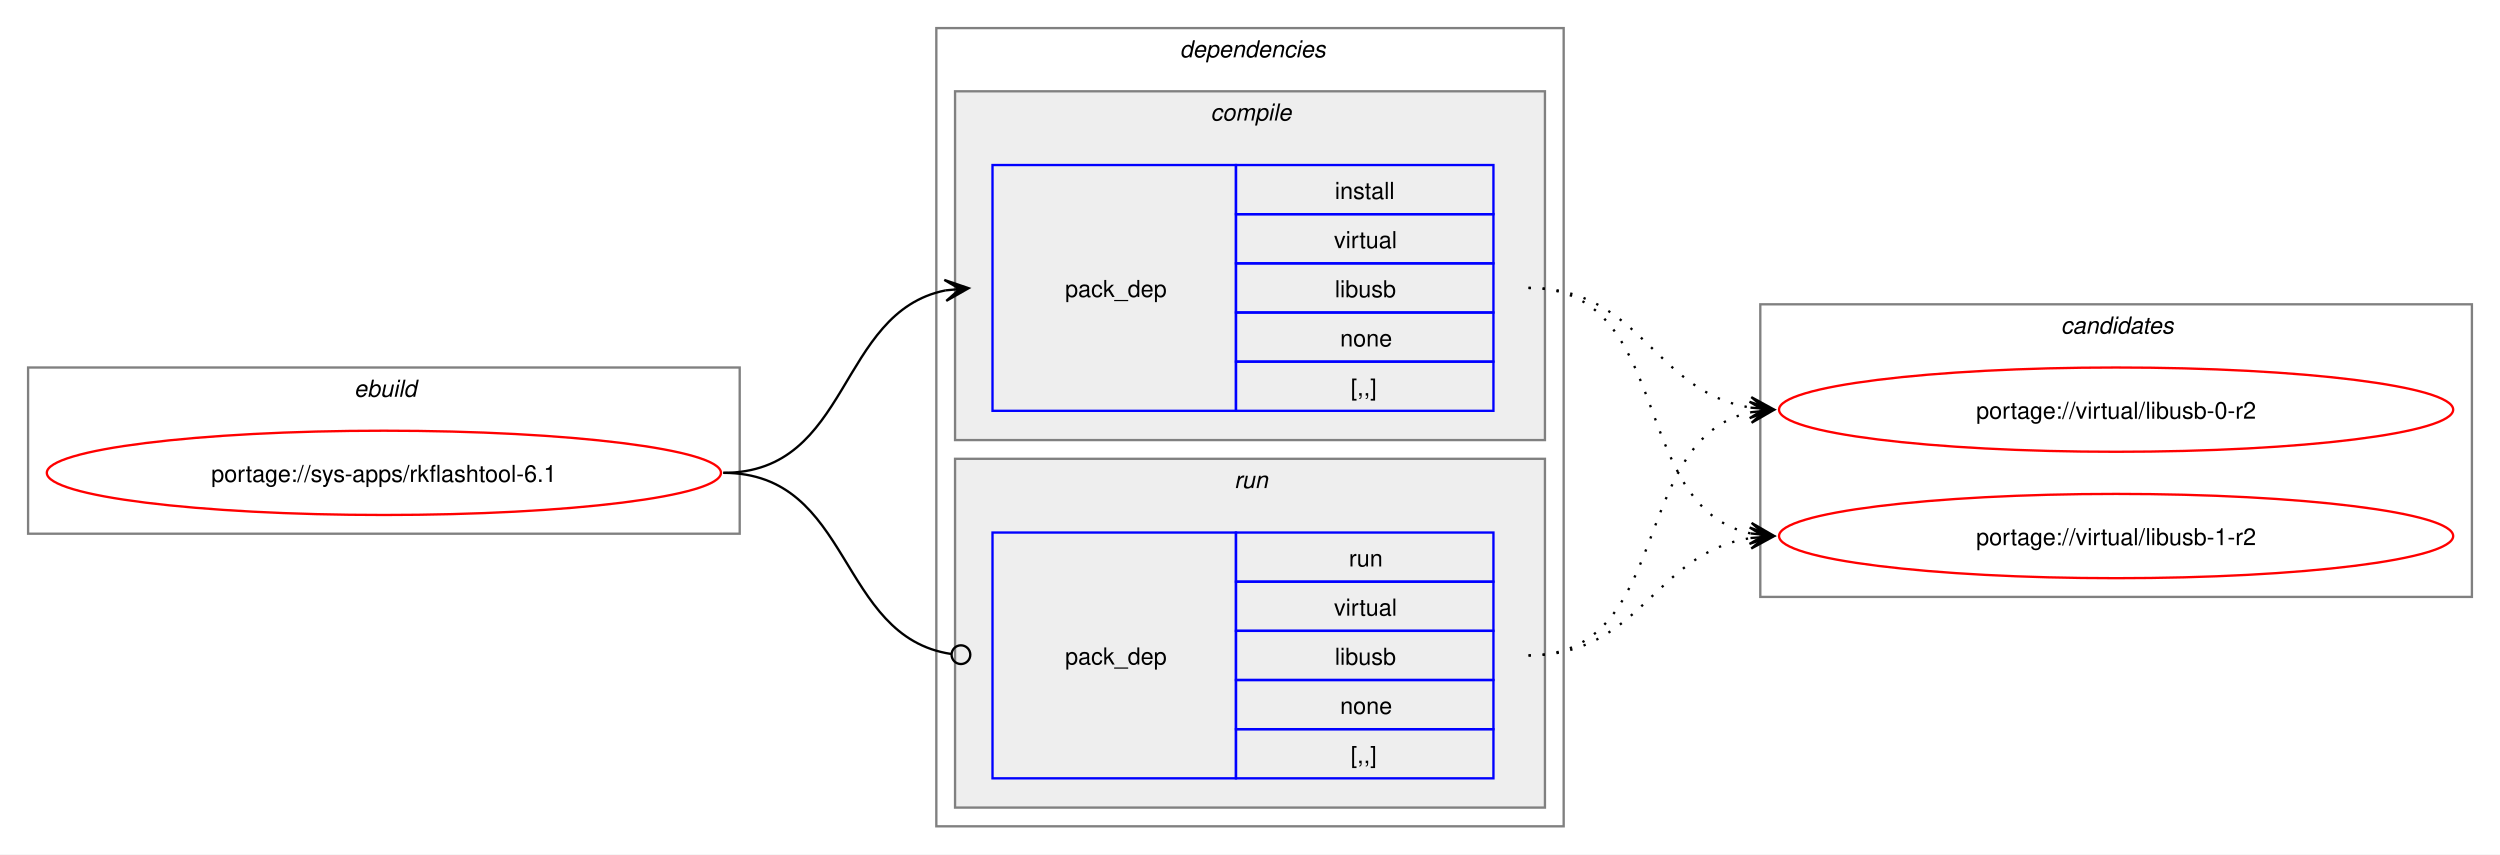
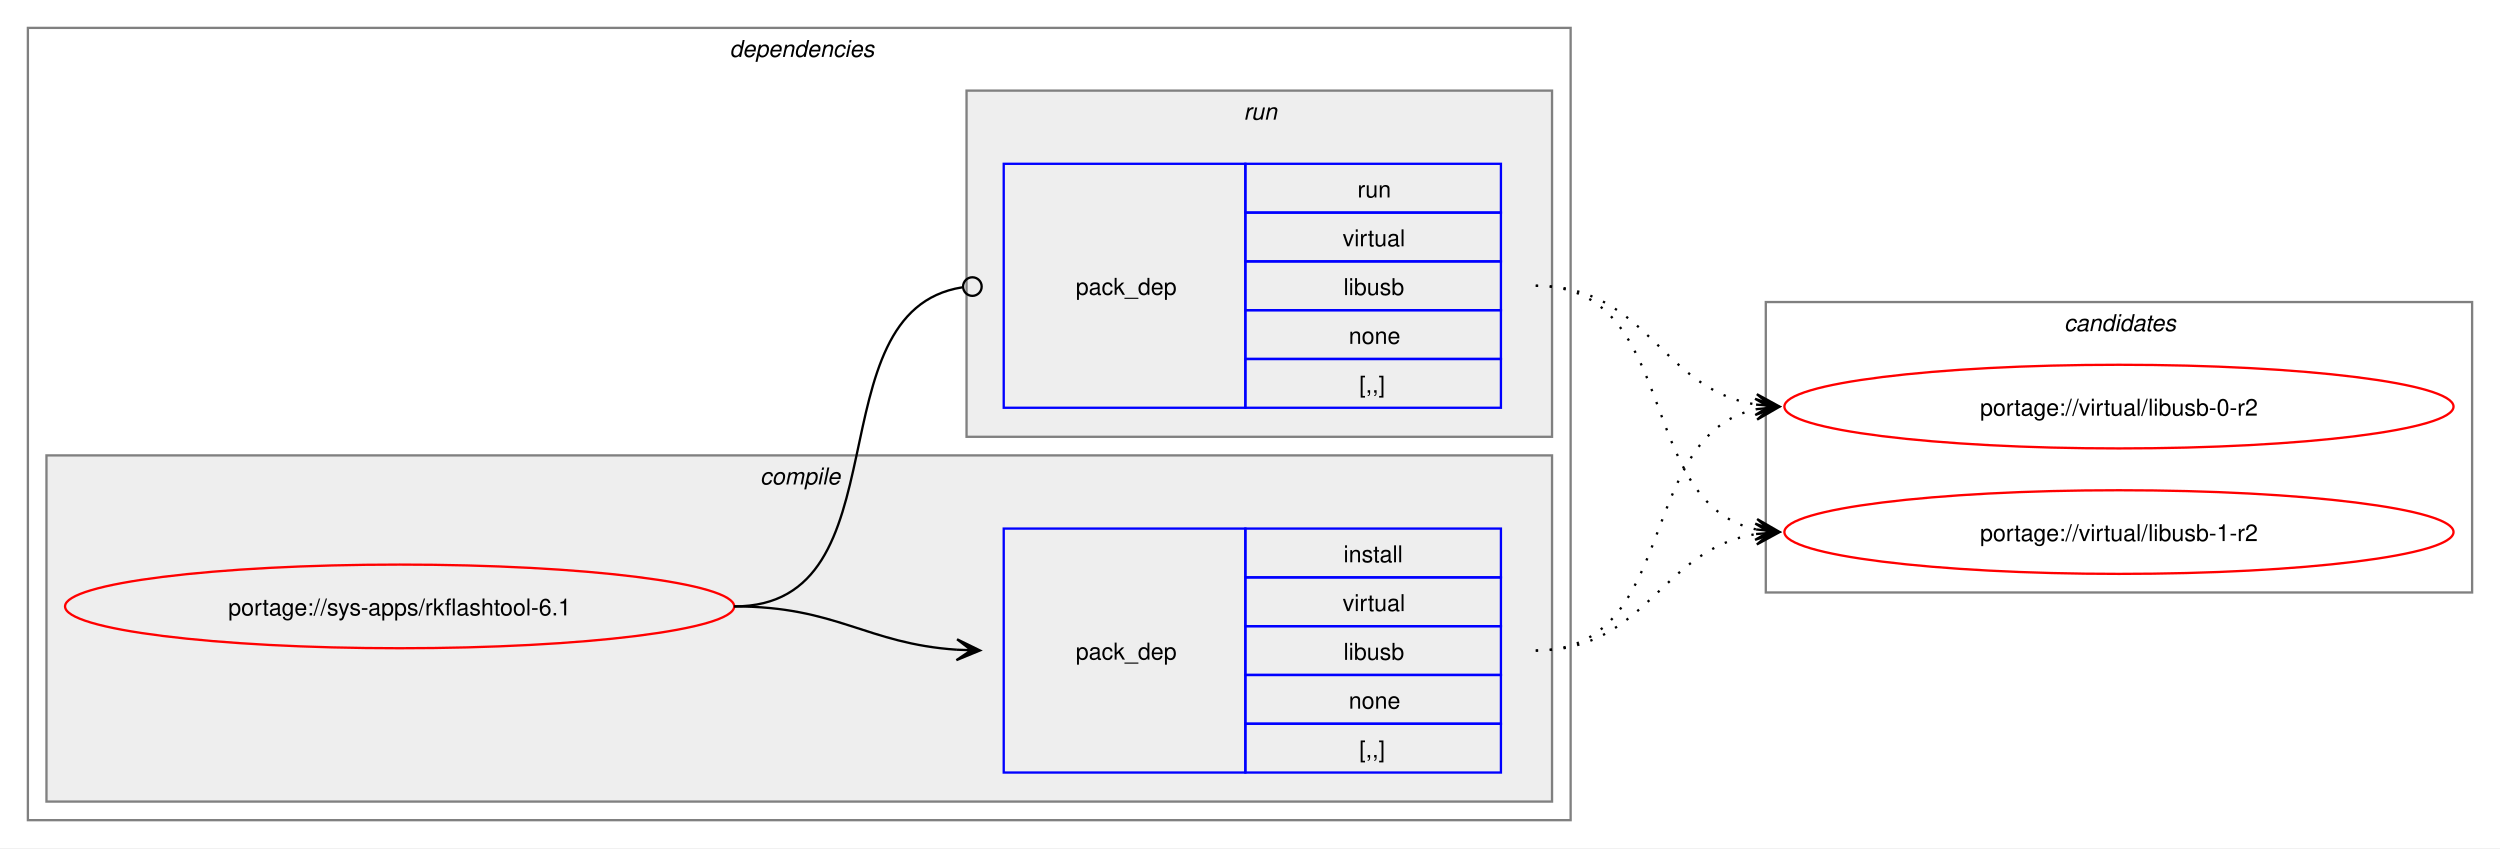
- <svg xmlns="http://www.w3.org/2000/svg" xmlns:xlink="http://www.w3.org/1999/xlink" width="1068pt" height="365pt" viewBox="0.00 0.00 1068.00 365.00">
+ <svg xmlns="http://www.w3.org/2000/svg" xmlns:xlink="http://www.w3.org/1999/xlink" width="1076pt" height="365pt" viewBox="0.00 0.00 1076.00 365.00">
  <g id="graph0" class="graph" transform="scale(1 1) rotate(0) translate(4 361)">
-     <polygon fill="white" stroke="none" points="-4,4 -4,-361 1064,-361 1064,4 -4,4" />
-     <g id="clust1" class="cluster">
-       <polygon fill="none" stroke="gray" points="8,-133 8,-204 312,-204 312,-133 8,-133" />
-       <text text-anchor="start" x="147.25" y="-191.5" font-family="Helvetica,sans-Serif" font-style="italic" font-size="10.00">ebuild</text>
-     </g>
+     <polygon fill="white" stroke="none" points="-4,4 -4,-361 1072,-361 1072,4 -4,4" />
    <g id="clust2" class="cluster">
-       <polygon fill="none" stroke="gray" points="396,-8 396,-349 664,-349 664,-8 396,-8" />
-       <text text-anchor="start" x="500" y="-336.5" font-family="Helvetica,sans-Serif" font-style="italic" font-size="10.00">dependencies</text>
+       <polygon fill="none" stroke="gray" points="8,-8 8,-349 672,-349 672,-8 8,-8" />
+       <text text-anchor="start" x="310" y="-336.5" font-family="Helvetica,sans-Serif" font-style="italic" font-size="10.00">dependencies</text>
    </g>
    <g id="clust3" class="cluster">
-       <polygon fill="#eeeeee" stroke="gray" points="404,-173 404,-322 656,-322 656,-173 404,-173" />
-       <text text-anchor="start" x="513.12" y="-309.5" font-family="Helvetica,sans-Serif" font-style="italic" font-size="10.00">compile</text>
+       <polygon fill="#eeeeee" stroke="gray" points="16,-16 16,-165 664,-165 664,-16 16,-16" />
+       <text text-anchor="start" x="323.12" y="-152.5" font-family="Helvetica,sans-Serif" font-style="italic" font-size="10.00">compile</text>
    </g>
    <g id="clust6" class="cluster">
-       <polygon fill="#eeeeee" stroke="gray" points="404,-16 404,-165 656,-165 656,-16 404,-16" />
-       <text text-anchor="start" x="523.25" y="-152.5" font-family="Helvetica,sans-Serif" font-style="italic" font-size="10.00">run</text>
+       <polygon fill="#eeeeee" stroke="gray" points="412,-173 412,-322 664,-322 664,-173 412,-173" />
+       <text text-anchor="start" x="531.25" y="-309.5" font-family="Helvetica,sans-Serif" font-style="italic" font-size="10.00">run</text>
    </g>
    <g id="clust8" class="cluster">
-       <polygon fill="none" stroke="gray" points="748,-106 748,-231 1052,-231 1052,-106 748,-106" />
-       <text text-anchor="start" x="876.38" y="-218.5" font-family="Helvetica,sans-Serif" font-style="italic" font-size="10.00">candidates</text>
+       <polygon fill="none" stroke="gray" points="756,-106 756,-231 1060,-231 1060,-106 756,-106" />
+       <text text-anchor="start" x="884.38" y="-218.5" font-family="Helvetica,sans-Serif" font-style="italic" font-size="10.00">candidates</text>
    </g>
    <g id="node1" class="node">
      <g id="a_node1">
        <a xlink:href="../sys-apps/rkflashtool-6.1.svg" xlink:title="portage://sys-apps/rkflashtool-6.1">
-           <ellipse fill="none" stroke="red" cx="160" cy="-159" rx="144" ry="18" />
-           <text text-anchor="middle" x="160" y="-155.12" font-family="Helvetica,sans-Serif" font-size="10.00">portage://sys-apps/rkflashtool-6.1</text>
+           <ellipse fill="none" stroke="red" cx="168" cy="-100" rx="144" ry="18" />
+           <text text-anchor="middle" x="168" y="-96.12" font-family="Helvetica,sans-Serif" font-size="10.00">portage://sys-apps/rkflashtool-6.1</text>
        </a>
      </g>
    </g>
    <g id="node2" class="node">
-       <polygon fill="none" stroke="blue" points="420,-185.5 420,-290.5 524,-290.5 524,-185.5 420,-185.5" />
-       <text text-anchor="start" x="451" y="-234.12" font-family="Helvetica,sans-Serif" font-size="10.00">pack_dep</text>
-       <polygon fill="none" stroke="blue" points="524,-269.5 524,-290.5 634,-290.5 634,-269.5 524,-269.5" />
-       <text text-anchor="start" x="566.25" y="-276" font-family="Helvetica,sans-Serif" font-size="10.00">install</text>
-       <polygon fill="none" stroke="blue" points="524,-248.5 524,-269.5 634,-269.5 634,-248.5 524,-248.5" />
-       <text text-anchor="start" x="565.88" y="-255" font-family="Helvetica,sans-Serif" font-size="10.00">virtual</text>
-       <polygon fill="none" stroke="blue" points="524,-227.5 524,-248.5 634,-248.5 634,-227.5 524,-227.5" />
-       <text text-anchor="start" x="566.25" y="-234" font-family="Helvetica,sans-Serif" font-size="10.00">libusb</text>
-       <polygon fill="none" stroke="blue" points="524,-206.5 524,-227.5 634,-227.5 634,-206.5 524,-206.5" />
-       <text text-anchor="start" x="568.5" y="-213" font-family="Helvetica,sans-Serif" font-size="10.00">none</text>
-       <polygon fill="none" stroke="blue" points="524,-185.5 524,-206.5 634,-206.5 634,-185.5 524,-185.5" />
-       <text text-anchor="start" x="573" y="-192" font-family="Helvetica,sans-Serif" font-size="10.00">[,,]</text>
+       <polygon fill="none" stroke="blue" points="428,-28.5 428,-133.5 532,-133.5 532,-28.5 428,-28.5" />
+       <text text-anchor="start" x="459" y="-77.12" font-family="Helvetica,sans-Serif" font-size="10.00">pack_dep</text>
+       <polygon fill="none" stroke="blue" points="532,-112.5 532,-133.5 642,-133.5 642,-112.5 532,-112.5" />
+       <text text-anchor="start" x="574.25" y="-119" font-family="Helvetica,sans-Serif" font-size="10.00">install</text>
+       <polygon fill="none" stroke="blue" points="532,-91.5 532,-112.5 642,-112.5 642,-91.5 532,-91.5" />
+       <text text-anchor="start" x="573.88" y="-98" font-family="Helvetica,sans-Serif" font-size="10.00">virtual</text>
+       <polygon fill="none" stroke="blue" points="532,-70.5 532,-91.5 642,-91.5 642,-70.5 532,-70.5" />
+       <text text-anchor="start" x="574.25" y="-77" font-family="Helvetica,sans-Serif" font-size="10.00">libusb</text>
+       <polygon fill="none" stroke="blue" points="532,-49.5 532,-70.5 642,-70.5 642,-49.5 532,-49.5" />
+       <text text-anchor="start" x="576.5" y="-56" font-family="Helvetica,sans-Serif" font-size="10.00">none</text>
+       <polygon fill="none" stroke="blue" points="532,-28.5 532,-49.5 642,-49.5 642,-28.5 532,-28.5" />
+       <text text-anchor="start" x="581" y="-35" font-family="Helvetica,sans-Serif" font-size="10.00">[,,]</text>
    </g>
    <g id="edge1" class="edge">
-       <path fill="none" stroke="black" d="M305,-159C359.74,-159 353.49,-227.57 399.89,-236.94" />
-       <polygon fill="black" stroke="black" points="409.79,-237.88 399.41,-241.42 406.02,-237.53 399.83,-236.94 399.83,-236.94 399.83,-236.94 406.02,-237.53 400.26,-232.46 409.79,-237.88" />
+       <path fill="none" stroke="black" d="M312,-100C356.34,-100 368.74,-83.99 407.84,-81.36" />
+       <polygon fill="black" stroke="black" points="417.78,-81.04 407.93,-85.86 414,-81.16 407.79,-81.36 407.79,-81.36 407.79,-81.36 414,-81.16 407.64,-76.87 417.78,-81.04" />
    </g>
    <g id="node3" class="node">
-       <polygon fill="none" stroke="blue" points="420,-28.5 420,-133.5 524,-133.5 524,-28.5 420,-28.5" />
-       <text text-anchor="start" x="451" y="-77.12" font-family="Helvetica,sans-Serif" font-size="10.00">pack_dep</text>
-       <polygon fill="none" stroke="blue" points="524,-112.5 524,-133.5 634,-133.5 634,-112.5 524,-112.5" />
-       <text text-anchor="start" x="572.25" y="-119" font-family="Helvetica,sans-Serif" font-size="10.00">run</text>
-       <polygon fill="none" stroke="blue" points="524,-91.5 524,-112.5 634,-112.5 634,-91.5 524,-91.5" />
-       <text text-anchor="start" x="565.88" y="-98" font-family="Helvetica,sans-Serif" font-size="10.00">virtual</text>
-       <polygon fill="none" stroke="blue" points="524,-70.5 524,-91.5 634,-91.5 634,-70.5 524,-70.5" />
-       <text text-anchor="start" x="566.25" y="-77" font-family="Helvetica,sans-Serif" font-size="10.00">libusb</text>
-       <polygon fill="none" stroke="blue" points="524,-49.5 524,-70.5 634,-70.5 634,-49.5 524,-49.5" />
-       <text text-anchor="start" x="568.5" y="-56" font-family="Helvetica,sans-Serif" font-size="10.00">none</text>
-       <polygon fill="none" stroke="blue" points="524,-28.5 524,-49.5 634,-49.5 634,-28.5 524,-28.5" />
-       <text text-anchor="start" x="573" y="-35" font-family="Helvetica,sans-Serif" font-size="10.00">[,,]</text>
+       <polygon fill="none" stroke="blue" points="428,-185.5 428,-290.5 532,-290.5 532,-185.5 428,-185.5" />
+       <text text-anchor="start" x="459" y="-234.12" font-family="Helvetica,sans-Serif" font-size="10.00">pack_dep</text>
+       <polygon fill="none" stroke="blue" points="532,-269.5 532,-290.5 642,-290.5 642,-269.5 532,-269.5" />
+       <text text-anchor="start" x="580.25" y="-276" font-family="Helvetica,sans-Serif" font-size="10.00">run</text>
+       <polygon fill="none" stroke="blue" points="532,-248.5 532,-269.5 642,-269.5 642,-248.5 532,-248.5" />
+       <text text-anchor="start" x="573.88" y="-255" font-family="Helvetica,sans-Serif" font-size="10.00">virtual</text>
+       <polygon fill="none" stroke="blue" points="532,-227.5 532,-248.5 642,-248.5 642,-227.5 532,-227.5" />
+       <text text-anchor="start" x="574.25" y="-234" font-family="Helvetica,sans-Serif" font-size="10.00">libusb</text>
+       <polygon fill="none" stroke="blue" points="532,-206.5 532,-227.5 642,-227.5 642,-206.5 532,-206.5" />
+       <text text-anchor="start" x="576.5" y="-213" font-family="Helvetica,sans-Serif" font-size="10.00">none</text>
+       <polygon fill="none" stroke="blue" points="532,-185.5 532,-206.5 642,-206.5 642,-185.5 532,-185.5" />
+       <text text-anchor="start" x="581" y="-192" font-family="Helvetica,sans-Serif" font-size="10.00">[,,]</text>
    </g>
    <g id="edge2" class="edge">
-       <path fill="none" stroke="black" d="M305,-159C360.41,-159 353.47,-89.01 402.31,-81.63" />
-       <ellipse fill="none" stroke="black" cx="406.51" cy="-81.32" rx="4" ry="4" />
+       <path fill="none" stroke="black" d="M312,-100C386.43,-100 345.13,-226.91 410.07,-237.32" />
+       <ellipse fill="none" stroke="black" cx="414.51" cy="-237.66" rx="4" ry="4" />
    </g>
    <g id="node4" class="node">
      <g id="a_node4">
        <a xlink:href="../virtual/libusb-0-r2.svg" xlink:title="portage://virtual/libusb-0-r2">
-           <ellipse fill="none" stroke="red" cx="900" cy="-186" rx="144" ry="18" />
-           <text text-anchor="middle" x="900" y="-182.12" font-family="Helvetica,sans-Serif" font-size="10.00">portage://virtual/libusb-0-r2</text>
+           <ellipse fill="none" stroke="red" cx="908" cy="-186" rx="144" ry="18" />
+           <text text-anchor="middle" x="908" y="-182.12" font-family="Helvetica,sans-Serif" font-size="10.00">portage://virtual/libusb-0-r2</text>
        </a>
      </g>
    </g>
    <g id="edge3" class="edge">
-       <path fill="none" stroke="black" stroke-dasharray="1,5" d="M649,-238C697.48,-238 702.07,-193.62 743.86,-186.86" />
-       <polygon fill="black" stroke="black" points="753.79,-186.09 744.16,-191.35 750.01,-186.38 743.81,-186.86 743.81,-186.86 743.81,-186.86 750.01,-186.38 743.47,-182.38 753.79,-186.09" />
+       <path fill="none" stroke="black" stroke-dasharray="1,5" d="M657,-81C719.3,-81 699.57,-173.67 751.94,-184.89" />
+       <polygon fill="black" stroke="black" points="761.79,-185.88 751.39,-189.36 758.02,-185.5 751.84,-184.88 751.84,-184.88 751.84,-184.88 758.02,-185.5 752.29,-180.4 761.79,-185.88" />
    </g>
    <g id="node5" class="node">
      <g id="a_node5">
        <a xlink:href="../virtual/libusb-1-r2.svg" xlink:title="portage://virtual/libusb-1-r2">
-           <ellipse fill="none" stroke="red" cx="900" cy="-132" rx="144" ry="18" />
-           <text text-anchor="middle" x="900" y="-128.12" font-family="Helvetica,sans-Serif" font-size="10.00">portage://virtual/libusb-1-r2</text>
+           <ellipse fill="none" stroke="red" cx="908" cy="-132" rx="144" ry="18" />
+           <text text-anchor="middle" x="908" y="-128.12" font-family="Helvetica,sans-Serif" font-size="10.00">portage://virtual/libusb-1-r2</text>
        </a>
      </g>
    </g>
    <g id="edge4" class="edge">
-       <path fill="none" stroke="black" stroke-dasharray="1,5" d="M649,-238C711.59,-238 691.33,-144.45 743.89,-133.12" />
-       <polygon fill="black" stroke="black" points="753.79,-132.12 744.29,-137.6 750.03,-132.5 743.84,-133.12 743.84,-133.12 743.84,-133.12 750.03,-132.5 743.39,-128.65 753.79,-132.12" />
+       <path fill="none" stroke="black" stroke-dasharray="1,5" d="M657,-81C705.3,-81 710.21,-124.53 751.89,-131.16" />
+       <polygon fill="black" stroke="black" points="761.79,-131.91 751.47,-135.64 758.01,-131.62 751.81,-131.15 751.81,-131.15 751.81,-131.15 758.01,-131.62 752.15,-126.66 761.79,-131.91" />
    </g>
    <g id="edge5" class="edge">
-       <path fill="none" stroke="black" stroke-dasharray="1,5" d="M649,-81C711.3,-81 691.57,-173.67 743.94,-184.89" />
-       <polygon fill="black" stroke="black" points="753.79,-185.88 743.39,-189.36 750.02,-185.5 743.84,-184.88 743.84,-184.88 743.84,-184.88 750.02,-185.5 744.29,-180.4 753.79,-185.88" />
+       <path fill="none" stroke="black" stroke-dasharray="1,5" d="M657,-238C705.48,-238 710.07,-193.62 751.86,-186.86" />
+       <polygon fill="black" stroke="black" points="761.79,-186.09 752.16,-191.35 758.01,-186.38 751.81,-186.86 751.81,-186.86 751.81,-186.86 758.01,-186.38 751.47,-182.38 761.79,-186.09" />
    </g>
    <g id="edge6" class="edge">
-       <path fill="none" stroke="black" stroke-dasharray="1,5" d="M649,-81C697.3,-81 702.21,-124.53 743.89,-131.16" />
-       <polygon fill="black" stroke="black" points="753.79,-131.91 743.47,-135.64 750.01,-131.62 743.81,-131.15 743.81,-131.15 743.81,-131.15 750.01,-131.62 744.15,-126.66 753.79,-131.91" />
+       <path fill="none" stroke="black" stroke-dasharray="1,5" d="M657,-238C719.59,-238 699.33,-144.45 751.89,-133.12" />
+       <polygon fill="black" stroke="black" points="761.79,-132.12 752.29,-137.6 758.03,-132.5 751.84,-133.12 751.84,-133.12 751.84,-133.12 758.03,-132.5 751.39,-128.65 761.79,-132.12" />
    </g>
  </g>
</svg>
